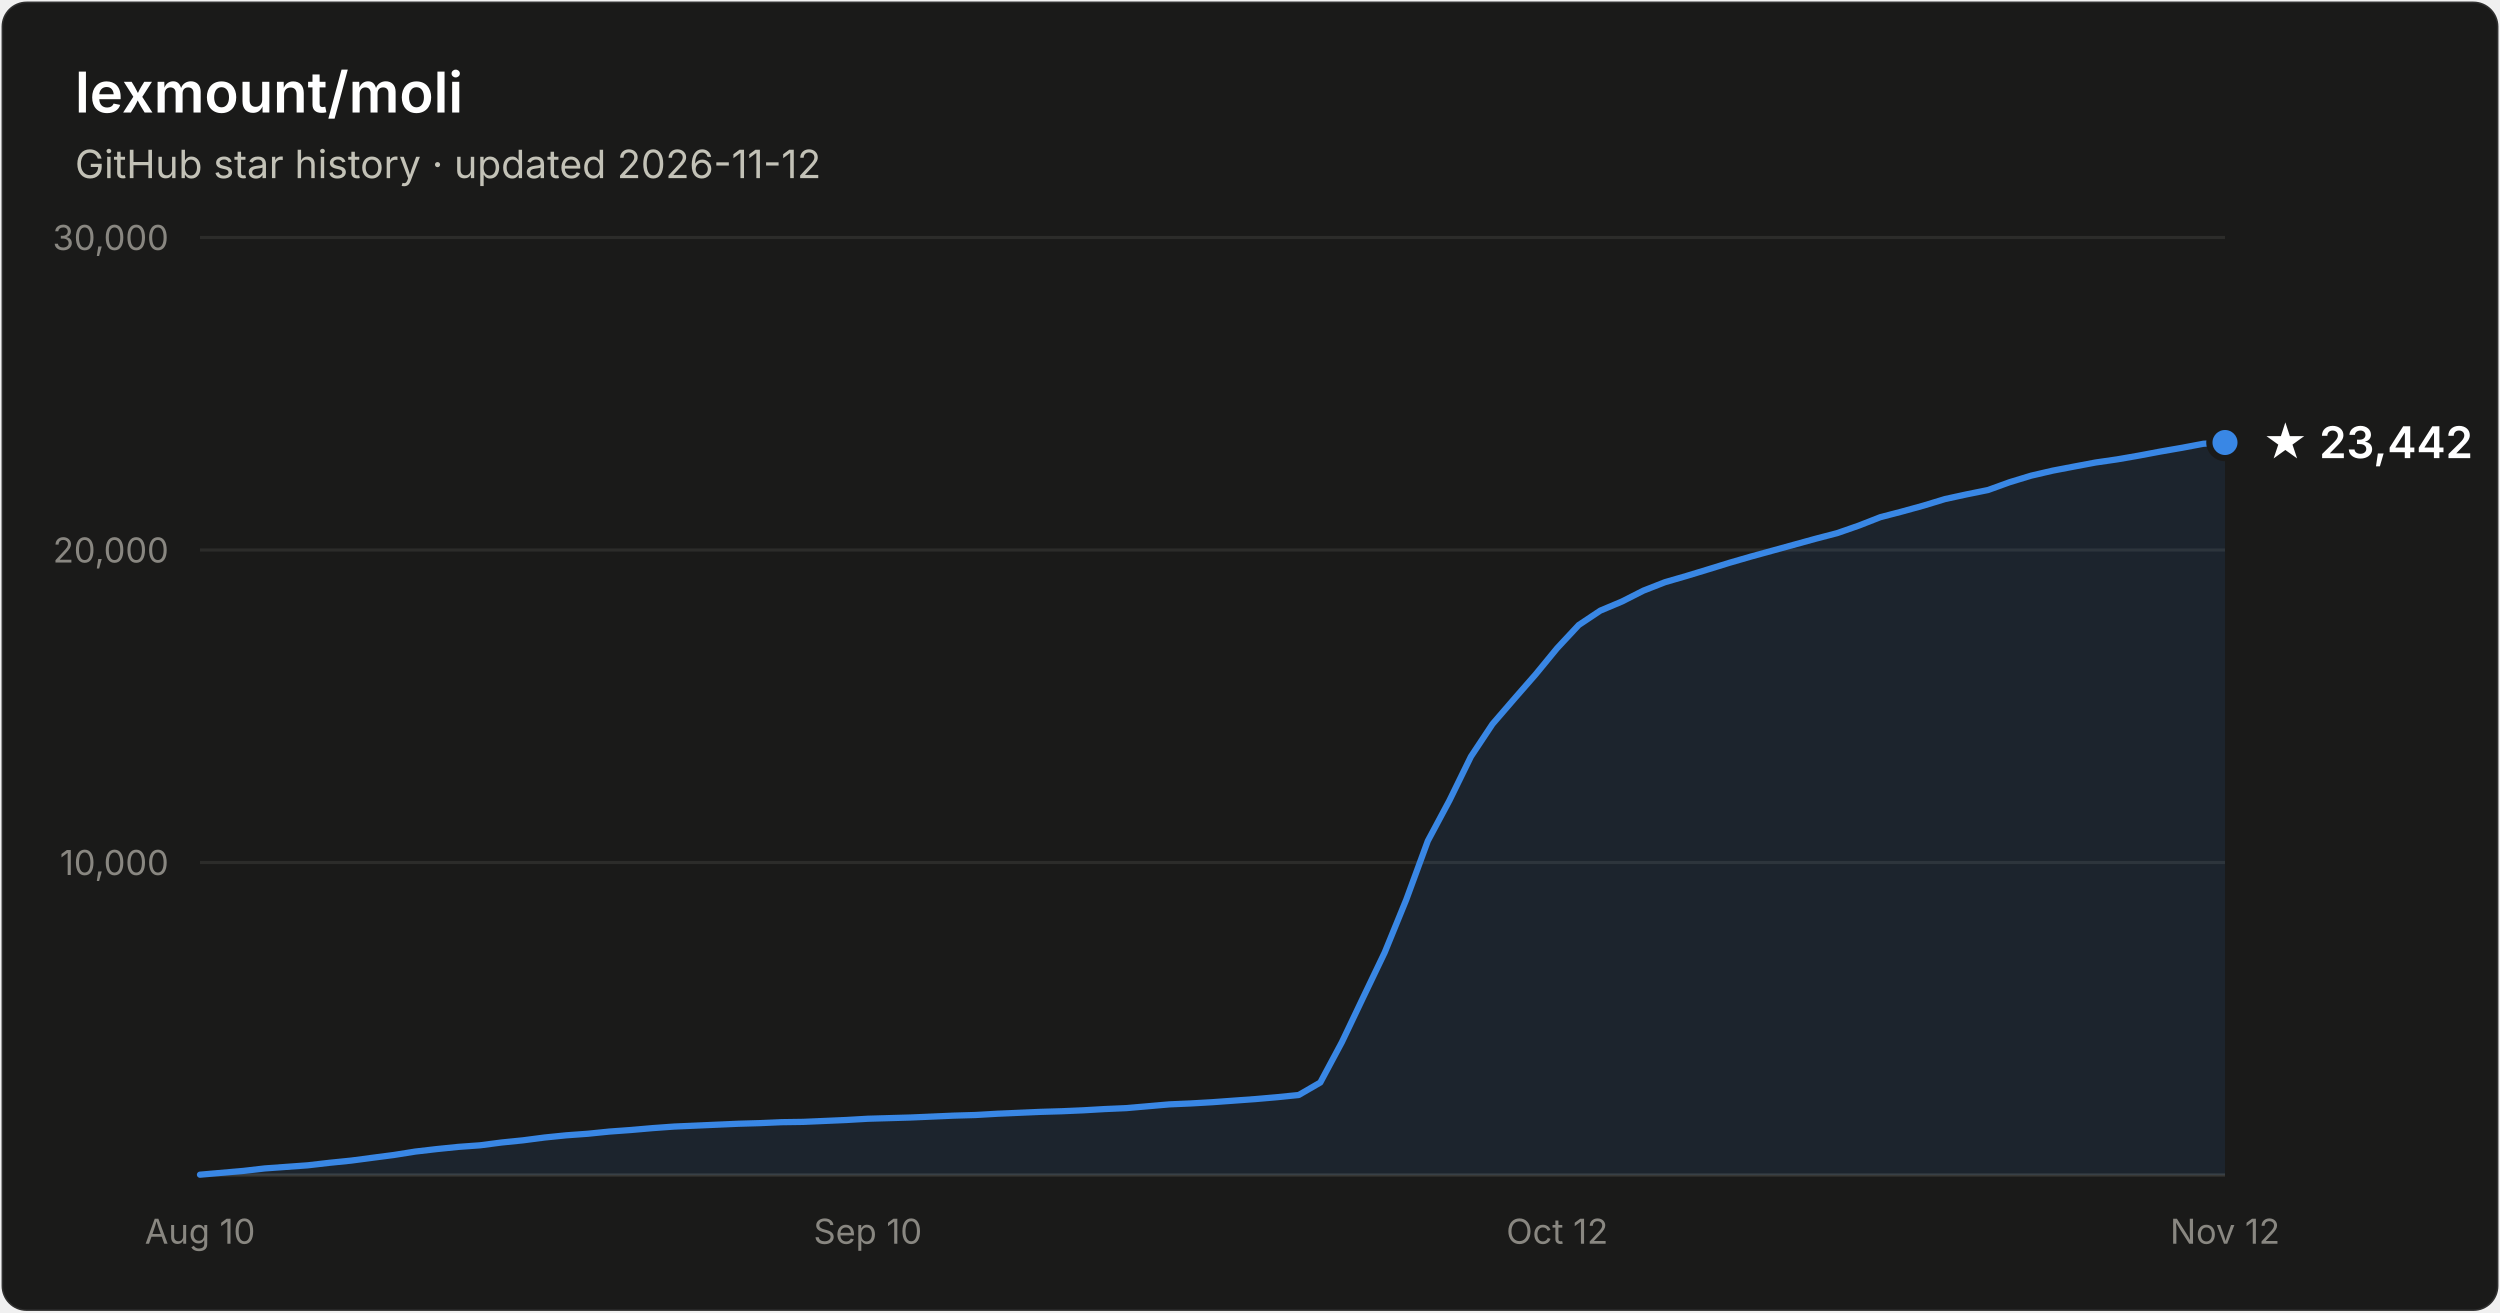
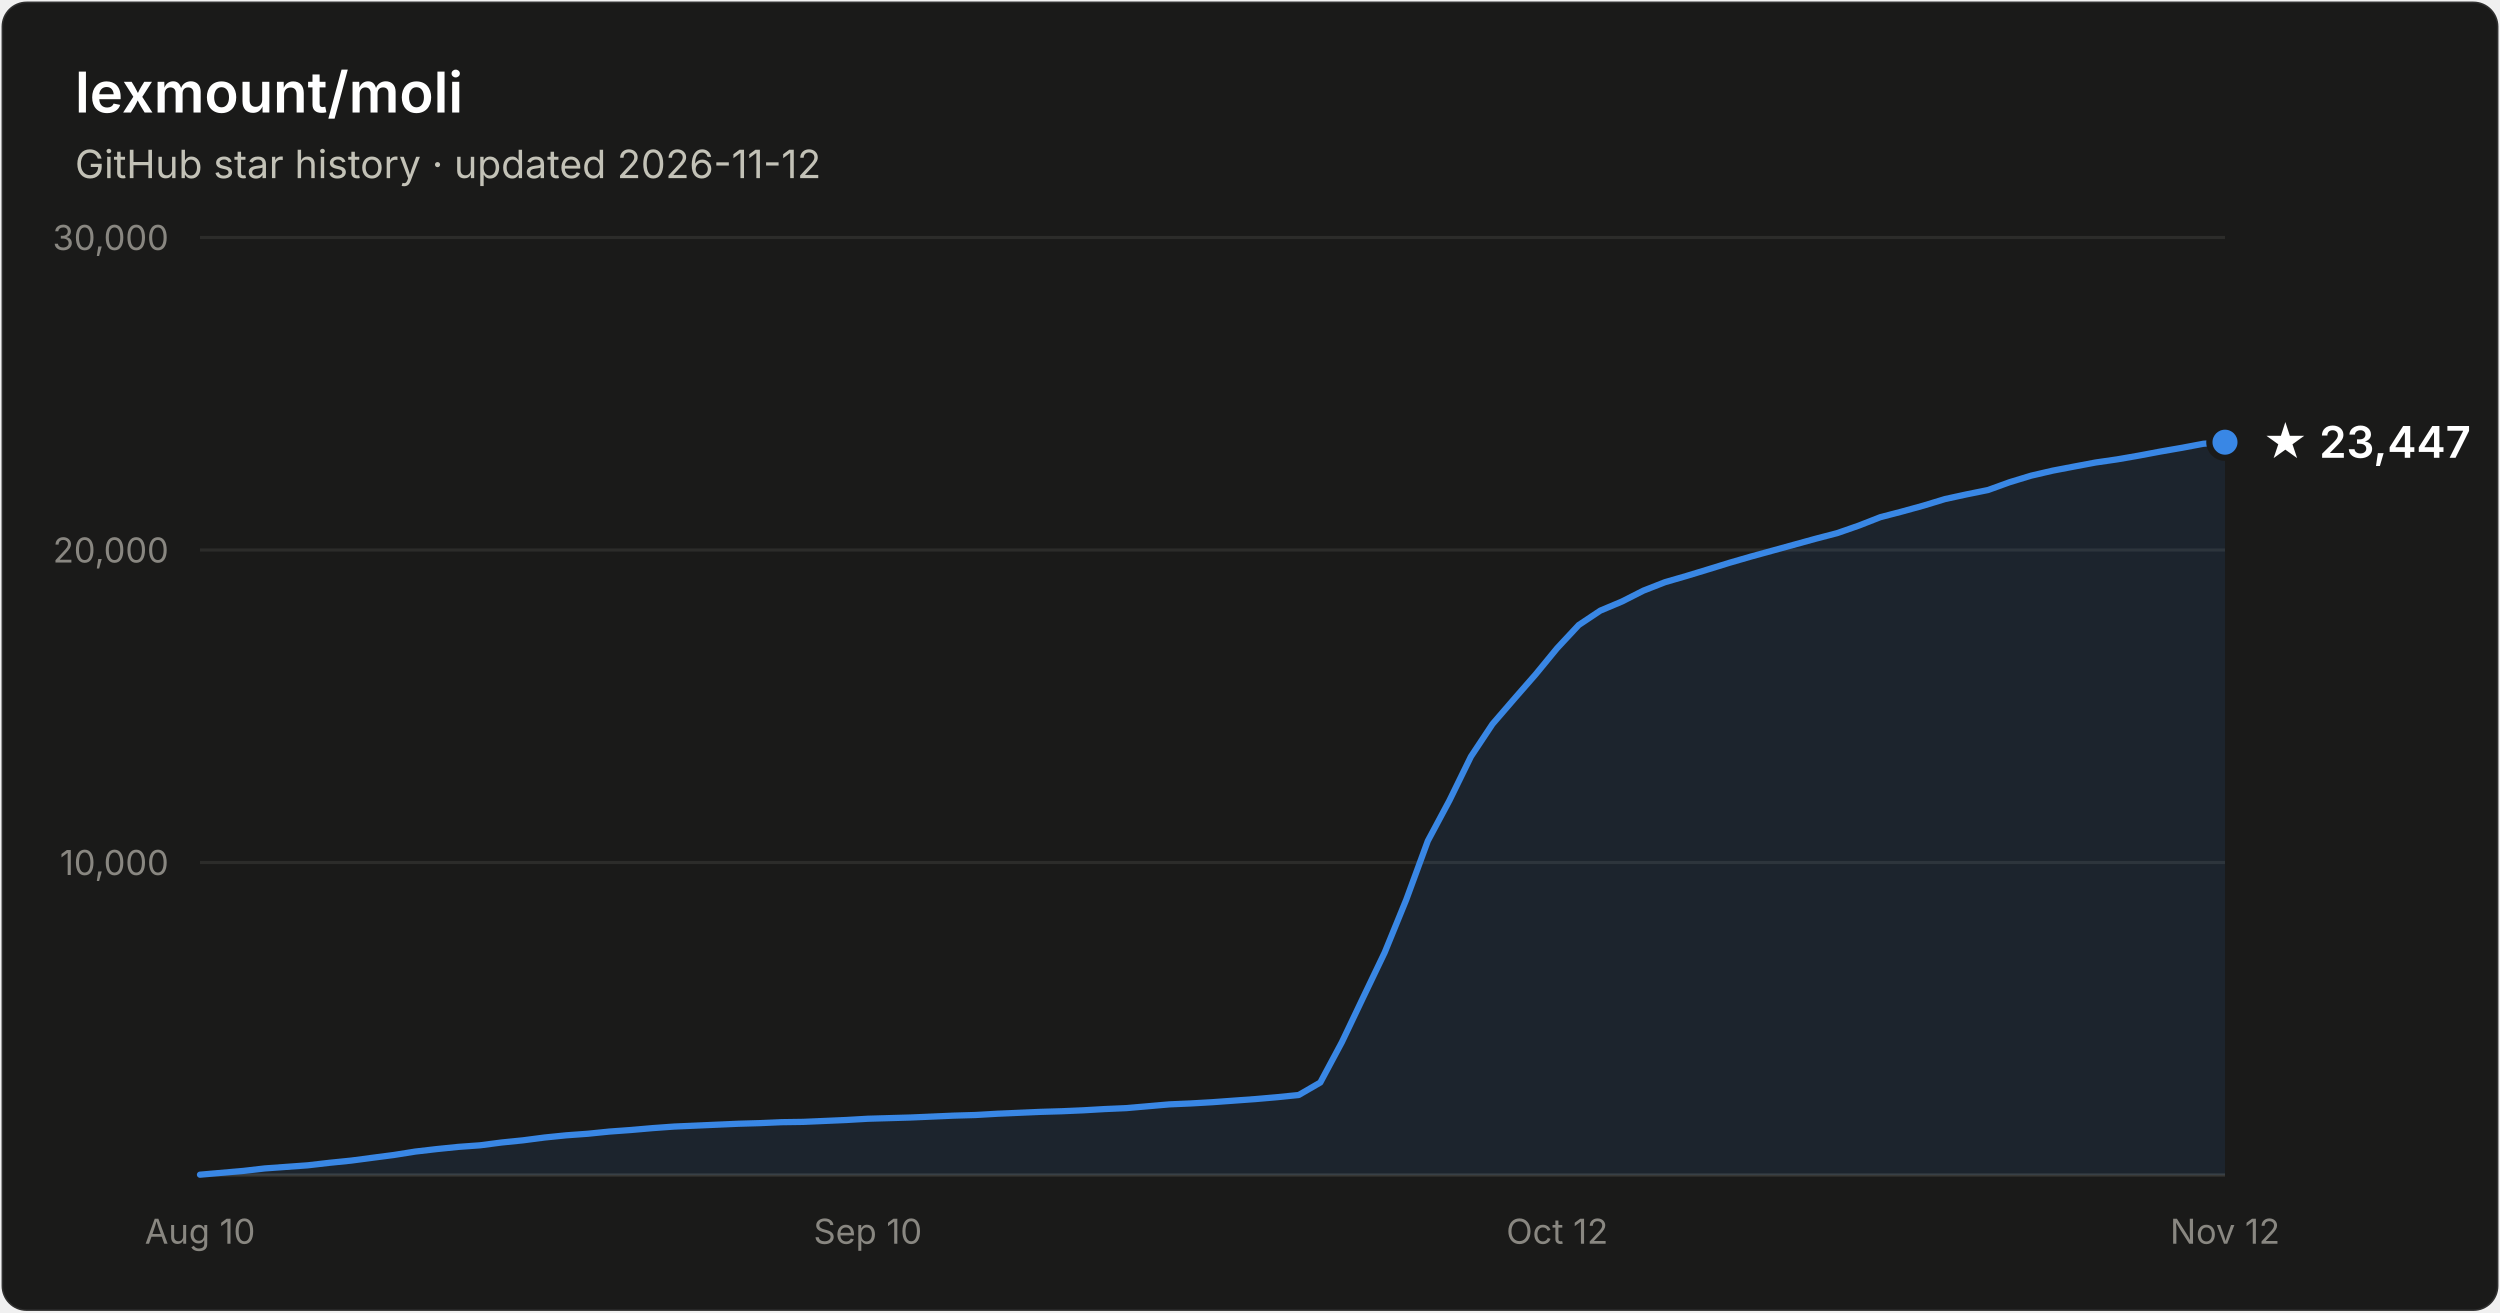
- <svg xmlns="http://www.w3.org/2000/svg" width="800" height="420" viewBox="0 0 800 420" font-family="system-ui, -apple-system, Segoe UI, sans-serif" role="img" aria-label="Star history of lexmount/moli: 23,442 stars as of 2026-11-12">
+ <svg xmlns="http://www.w3.org/2000/svg" width="800" height="420" viewBox="0 0 800 420" font-family="system-ui, -apple-system, Segoe UI, sans-serif" role="img" aria-label="Star history of lexmount/moli: 23,447 stars as of 2026-11-12">
  <rect x="0.5" y="0.5" width="799" height="419" rx="8" fill="#1a1a19" stroke="rgba(255,255,255,0.10)" />
  <text x="24" y="36" fill="#ffffff" font-size="18" font-weight="600">lexmount/moli</text>
  <text x="24" y="57" fill="#c3c2b7" font-size="12.5">GitHub star history · updated 2026-11-12</text>
  <line x1="64" y1="276.0" x2="712" y2="276.0" stroke="#2c2c2a" stroke-width="1" />
  <text x="54" y="280.0" text-anchor="end" fill="#898781" font-size="11" style="font-variant-numeric:tabular-nums">10,000</text>
  <line x1="64" y1="176.0" x2="712" y2="176.0" stroke="#2c2c2a" stroke-width="1" />
  <text x="54" y="180.0" text-anchor="end" fill="#898781" font-size="11" style="font-variant-numeric:tabular-nums">20,000</text>
  <line x1="64" y1="76.0" x2="712" y2="76.0" stroke="#2c2c2a" stroke-width="1" />
  <text x="54" y="80.0" text-anchor="end" fill="#898781" font-size="11" style="font-variant-numeric:tabular-nums">30,000</text>
  <line x1="64" y1="376" x2="712" y2="376" stroke="#383835" stroke-width="1" />
  <text x="64.0" y="398" text-anchor="middle" fill="#898781" font-size="11" style="font-variant-numeric:tabular-nums">Aug 10</text>
  <text x="277.7" y="398" text-anchor="middle" fill="#898781" font-size="11" style="font-variant-numeric:tabular-nums">Sep 10</text>
  <text x="498.3" y="398" text-anchor="middle" fill="#898781" font-size="11" style="font-variant-numeric:tabular-nums">Oct 12</text>
  <text x="712.0" y="398" text-anchor="middle" fill="#898781" font-size="11" style="font-variant-numeric:tabular-nums">Nov 12</text>
-   <path d="M64.0 375.9 L70.9 375.3 L77.8 374.7 L84.7 373.9 L91.6 373.4 L98.5 372.9 L105.4 372.1 L112.3 371.4 L119.1 370.5 L126.0 369.6 L132.9 368.5 L139.8 367.7 L146.7 367.0 L153.6 366.5 L160.5 365.6 L167.4 364.9 L174.3 364.0 L181.2 363.3 L188.1 362.8 L195.0 362.1 L201.9 361.6 L208.8 361.0 L215.7 360.5 L222.6 360.2 L229.4 359.9 L236.3 359.6 L243.2 359.4 L250.1 359.1 L257.0 359.0 L263.9 358.7 L270.8 358.4 L277.7 358.0 L284.6 357.8 L291.5 357.6 L298.4 357.3 L305.3 357.0 L312.2 356.8 L319.1 356.4 L326.0 356.1 L332.9 355.8 L339.7 355.6 L346.6 355.3 L353.5 354.9 L360.4 354.6 L367.3 354.0 L374.2 353.4 L381.1 353.1 L388.0 352.7 L394.9 352.2 L401.8 351.7 L408.7 351.1 L415.6 350.4 L422.5 346.4 L429.4 333.5 L436.3 319.0 L443.1 304.8 L450.0 287.9 L456.9 269.1 L463.8 256.2 L470.7 242.1 L477.6 231.7 L484.5 223.7 L491.4 215.8 L498.3 207.4 L505.2 200.0 L512.1 195.4 L519.0 192.5 L525.9 189.0 L532.8 186.3 L539.7 184.3 L546.6 182.2 L553.4 180.1 L560.3 178.1 L567.2 176.2 L574.1 174.3 L581.0 172.4 L587.9 170.6 L594.8 168.2 L601.7 165.5 L608.6 163.7 L615.5 161.8 L622.4 159.7 L629.3 158.2 L636.2 156.8 L643.1 154.3 L650.0 152.2 L656.9 150.6 L663.7 149.3 L670.6 148.0 L677.5 147.0 L684.4 145.8 L691.3 144.5 L698.2 143.3 L705.1 142.0 L712.0 141.6 L712.0 376 L64.0 376 Z" fill="#3987e5" fill-opacity="0.1" />
-   <path d="M64.0 375.9 L70.9 375.3 L77.8 374.7 L84.7 373.9 L91.6 373.4 L98.5 372.9 L105.4 372.1 L112.3 371.4 L119.1 370.5 L126.0 369.6 L132.9 368.5 L139.8 367.7 L146.7 367.0 L153.6 366.5 L160.5 365.6 L167.4 364.9 L174.3 364.0 L181.2 363.3 L188.1 362.8 L195.0 362.1 L201.9 361.6 L208.8 361.0 L215.7 360.5 L222.6 360.2 L229.4 359.9 L236.3 359.6 L243.2 359.4 L250.1 359.1 L257.0 359.0 L263.9 358.7 L270.8 358.4 L277.7 358.0 L284.6 357.8 L291.5 357.6 L298.4 357.3 L305.3 357.0 L312.2 356.8 L319.1 356.4 L326.0 356.1 L332.9 355.8 L339.7 355.6 L346.6 355.3 L353.5 354.9 L360.4 354.6 L367.3 354.0 L374.2 353.4 L381.1 353.1 L388.0 352.7 L394.9 352.2 L401.8 351.7 L408.7 351.1 L415.6 350.4 L422.5 346.4 L429.4 333.5 L436.3 319.0 L443.1 304.8 L450.0 287.9 L456.9 269.1 L463.8 256.2 L470.7 242.1 L477.6 231.7 L484.5 223.7 L491.4 215.8 L498.3 207.4 L505.2 200.0 L512.1 195.4 L519.0 192.5 L525.9 189.0 L532.8 186.3 L539.7 184.3 L546.6 182.2 L553.4 180.1 L560.3 178.1 L567.2 176.2 L574.1 174.3 L581.0 172.4 L587.9 170.6 L594.8 168.2 L601.7 165.5 L608.6 163.7 L615.5 161.8 L622.4 159.7 L629.3 158.2 L636.2 156.8 L643.1 154.3 L650.0 152.2 L656.9 150.6 L663.7 149.3 L670.6 148.0 L677.5 147.0 L684.4 145.8 L691.3 144.5 L698.2 143.3 L705.1 142.0 L712.0 141.6" fill="none" stroke="#3987e5" stroke-width="2" stroke-linejoin="round" stroke-linecap="round" />
-   <circle cx="712.0" cy="141.6" r="5" fill="#3987e5" stroke="#1a1a19" stroke-width="2" />
-   <text x="724.0" y="146.6" fill="#ffffff" font-size="14" font-weight="600">★ 23,442</text>
+   <path d="M64.0 375.9 L70.9 375.3 L77.8 374.7 L84.7 373.9 L91.6 373.4 L98.5 372.9 L105.4 372.1 L112.3 371.4 L119.1 370.5 L126.0 369.6 L132.9 368.5 L139.8 367.7 L146.7 367.0 L153.6 366.5 L160.5 365.6 L167.4 364.9 L174.3 364.0 L181.2 363.3 L188.1 362.8 L195.0 362.1 L201.9 361.6 L208.8 361.0 L215.7 360.5 L222.6 360.2 L229.4 359.9 L236.3 359.6 L243.2 359.4 L250.1 359.1 L257.0 359.0 L263.9 358.7 L270.8 358.4 L277.7 358.0 L284.6 357.8 L291.5 357.6 L298.4 357.3 L305.3 357.0 L312.2 356.8 L319.1 356.4 L326.0 356.1 L332.9 355.8 L339.7 355.6 L346.6 355.3 L353.5 354.9 L360.4 354.6 L367.3 354.0 L374.2 353.4 L381.1 353.1 L388.0 352.7 L394.9 352.2 L401.8 351.7 L408.7 351.1 L415.6 350.4 L422.5 346.4 L429.4 333.5 L436.3 319.0 L443.1 304.8 L450.0 287.9 L456.9 269.1 L463.8 256.2 L470.7 242.1 L477.6 231.7 L484.5 223.7 L491.4 215.8 L498.3 207.4 L505.2 200.0 L512.1 195.4 L519.0 192.5 L525.9 189.0 L532.8 186.3 L539.7 184.3 L546.6 182.2 L553.4 180.1 L560.3 178.1 L567.2 176.2 L574.1 174.3 L581.0 172.4 L587.9 170.6 L594.8 168.2 L601.7 165.5 L608.6 163.7 L615.5 161.8 L622.4 159.7 L629.3 158.2 L636.2 156.8 L643.1 154.3 L650.0 152.2 L656.9 150.6 L663.7 149.3 L670.6 148.0 L677.5 147.0 L684.4 145.8 L691.3 144.5 L698.2 143.3 L705.1 142.0 L712.0 141.5 L712.0 376 L64.0 376 Z" fill="#3987e5" fill-opacity="0.1" />
+   <path d="M64.0 375.9 L70.9 375.3 L77.8 374.7 L84.7 373.9 L91.6 373.4 L98.5 372.9 L105.4 372.1 L112.3 371.4 L119.1 370.5 L126.0 369.6 L132.9 368.5 L139.8 367.7 L146.7 367.0 L153.6 366.5 L160.5 365.6 L167.4 364.9 L174.3 364.0 L181.2 363.3 L188.1 362.8 L195.0 362.1 L201.9 361.6 L208.8 361.0 L215.7 360.5 L222.6 360.2 L229.4 359.9 L236.3 359.6 L243.2 359.4 L250.1 359.1 L257.0 359.0 L263.9 358.7 L270.8 358.4 L277.7 358.0 L284.6 357.8 L291.5 357.6 L298.4 357.3 L305.3 357.0 L312.2 356.8 L319.1 356.4 L326.0 356.1 L332.9 355.8 L339.7 355.6 L346.6 355.3 L353.5 354.9 L360.4 354.6 L367.3 354.0 L374.2 353.4 L381.1 353.1 L388.0 352.7 L394.9 352.2 L401.8 351.7 L408.7 351.1 L415.6 350.4 L422.5 346.4 L429.4 333.5 L436.3 319.0 L443.1 304.8 L450.0 287.9 L456.9 269.1 L463.8 256.2 L470.7 242.1 L477.6 231.7 L484.5 223.7 L491.4 215.8 L498.3 207.4 L505.2 200.0 L512.1 195.4 L519.0 192.5 L525.9 189.0 L532.8 186.3 L539.7 184.3 L546.6 182.2 L553.4 180.1 L560.3 178.1 L567.2 176.2 L574.1 174.3 L581.0 172.4 L587.9 170.6 L594.8 168.2 L601.7 165.5 L608.6 163.7 L615.5 161.8 L622.4 159.7 L629.3 158.2 L636.2 156.8 L643.1 154.3 L650.0 152.2 L656.9 150.6 L663.7 149.3 L670.6 148.0 L677.5 147.0 L684.4 145.8 L691.3 144.5 L698.2 143.3 L705.1 142.0 L712.0 141.5" fill="none" stroke="#3987e5" stroke-width="2" stroke-linejoin="round" stroke-linecap="round" />
+   <circle cx="712.0" cy="141.5" r="5" fill="#3987e5" stroke="#1a1a19" stroke-width="2" />
+   <text x="724.0" y="146.5" fill="#ffffff" font-size="14" font-weight="600">★ 23,447</text>
</svg>
